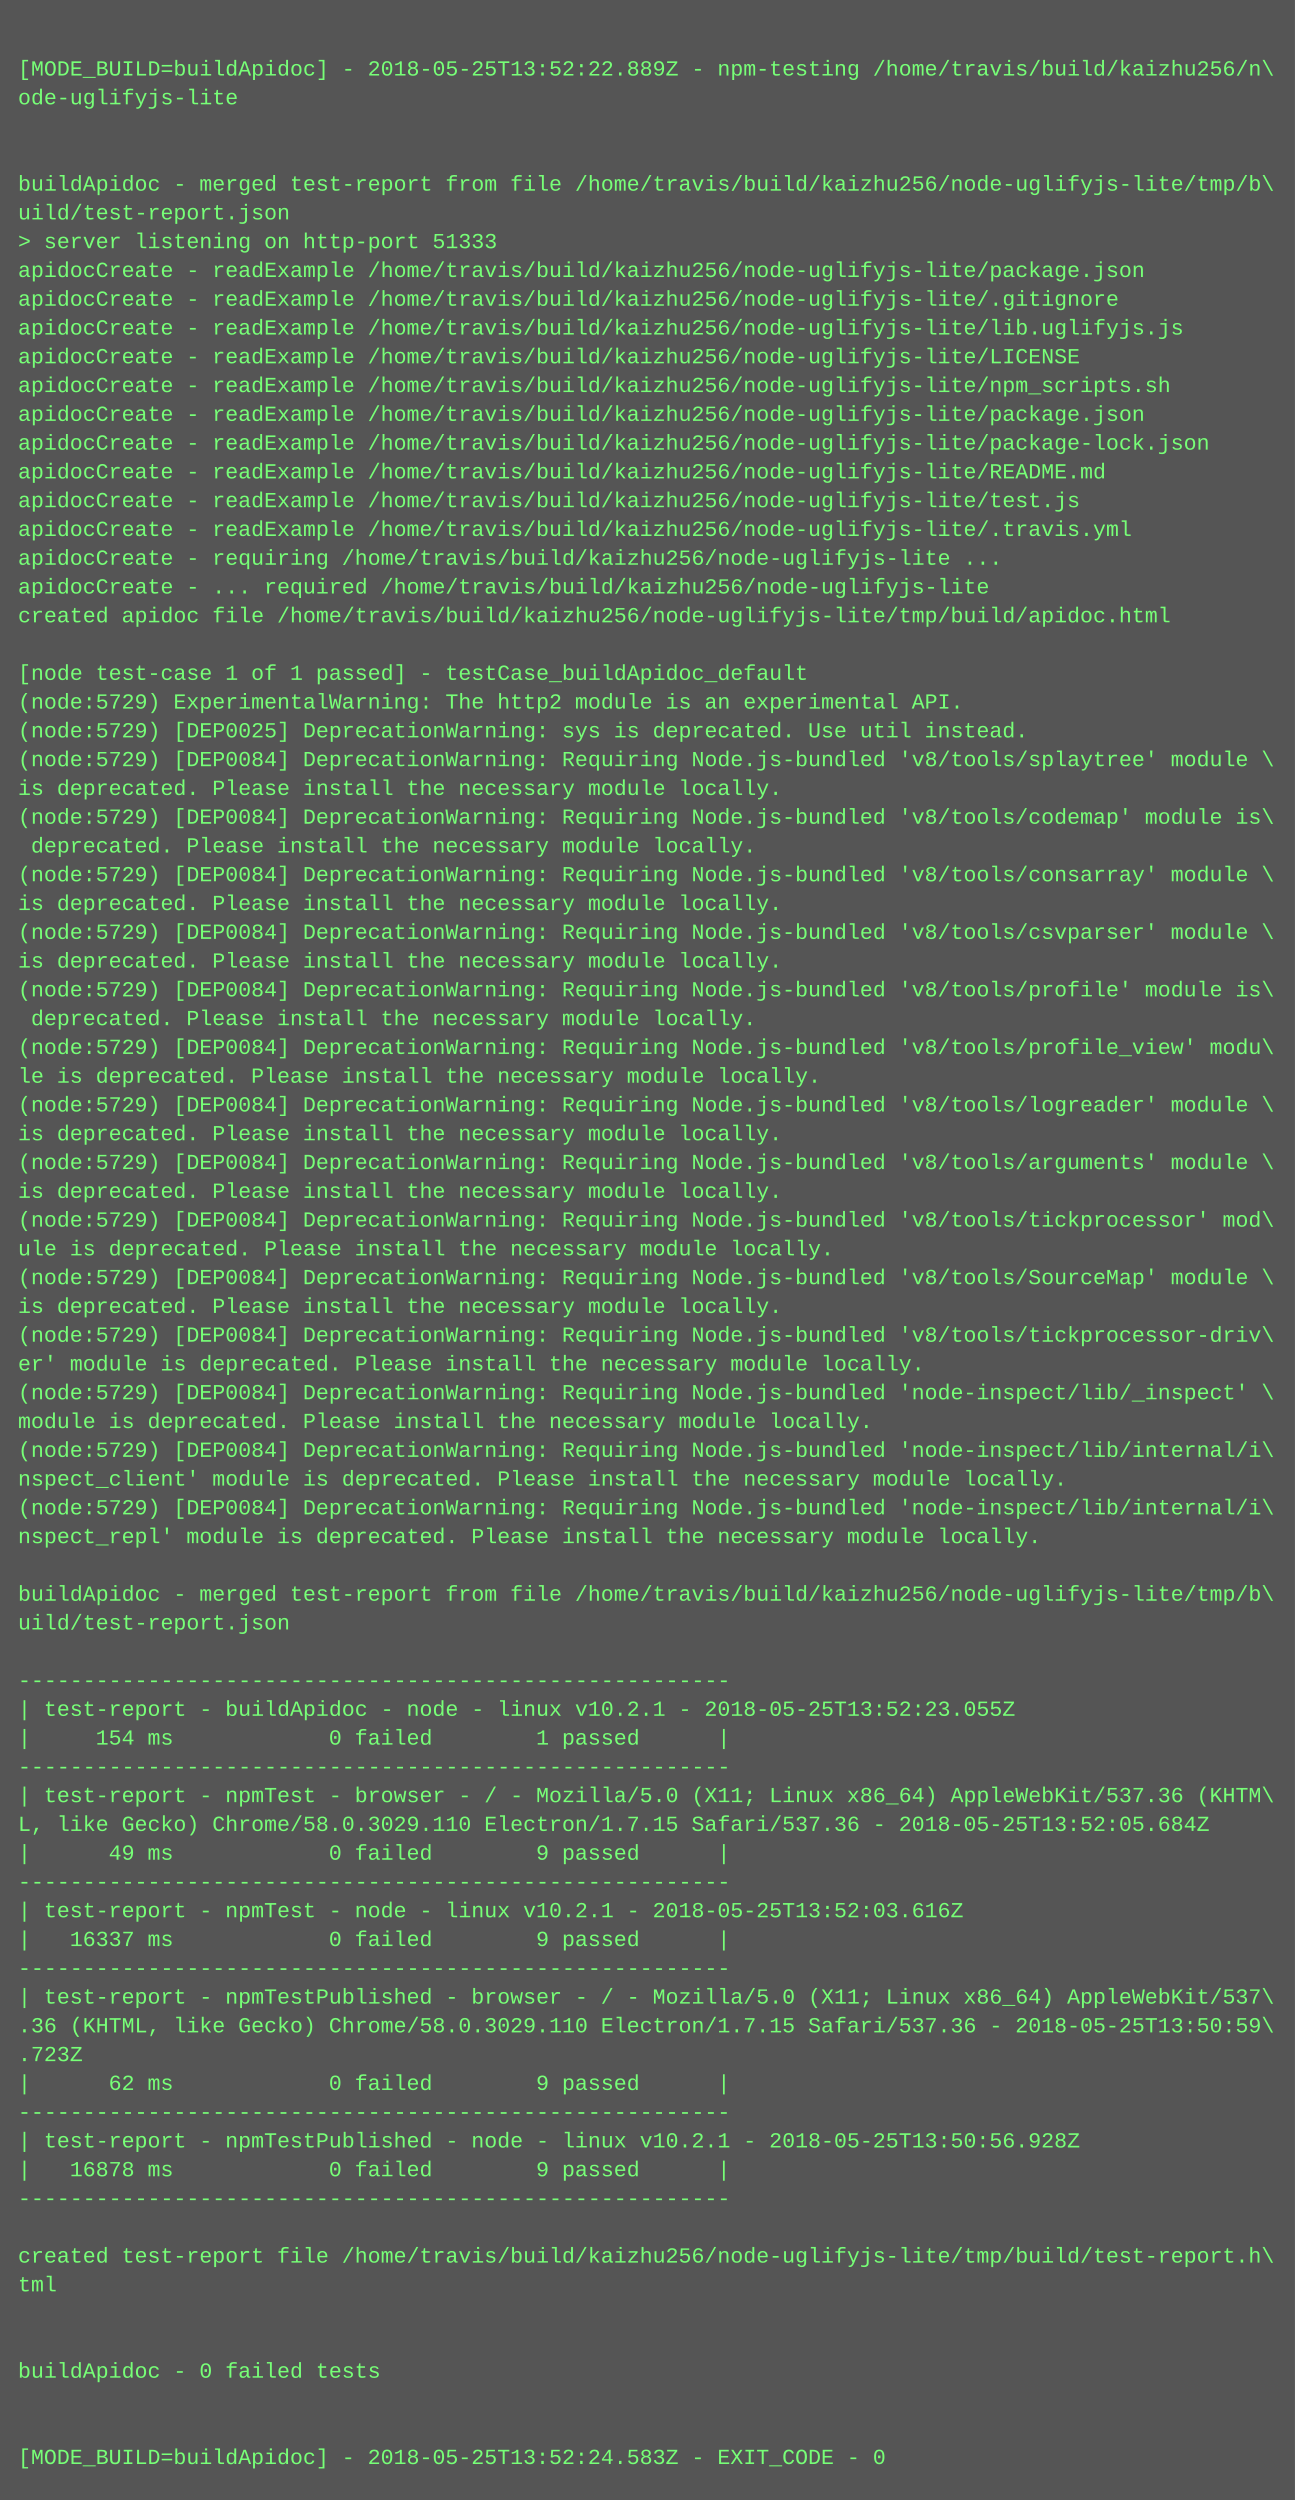
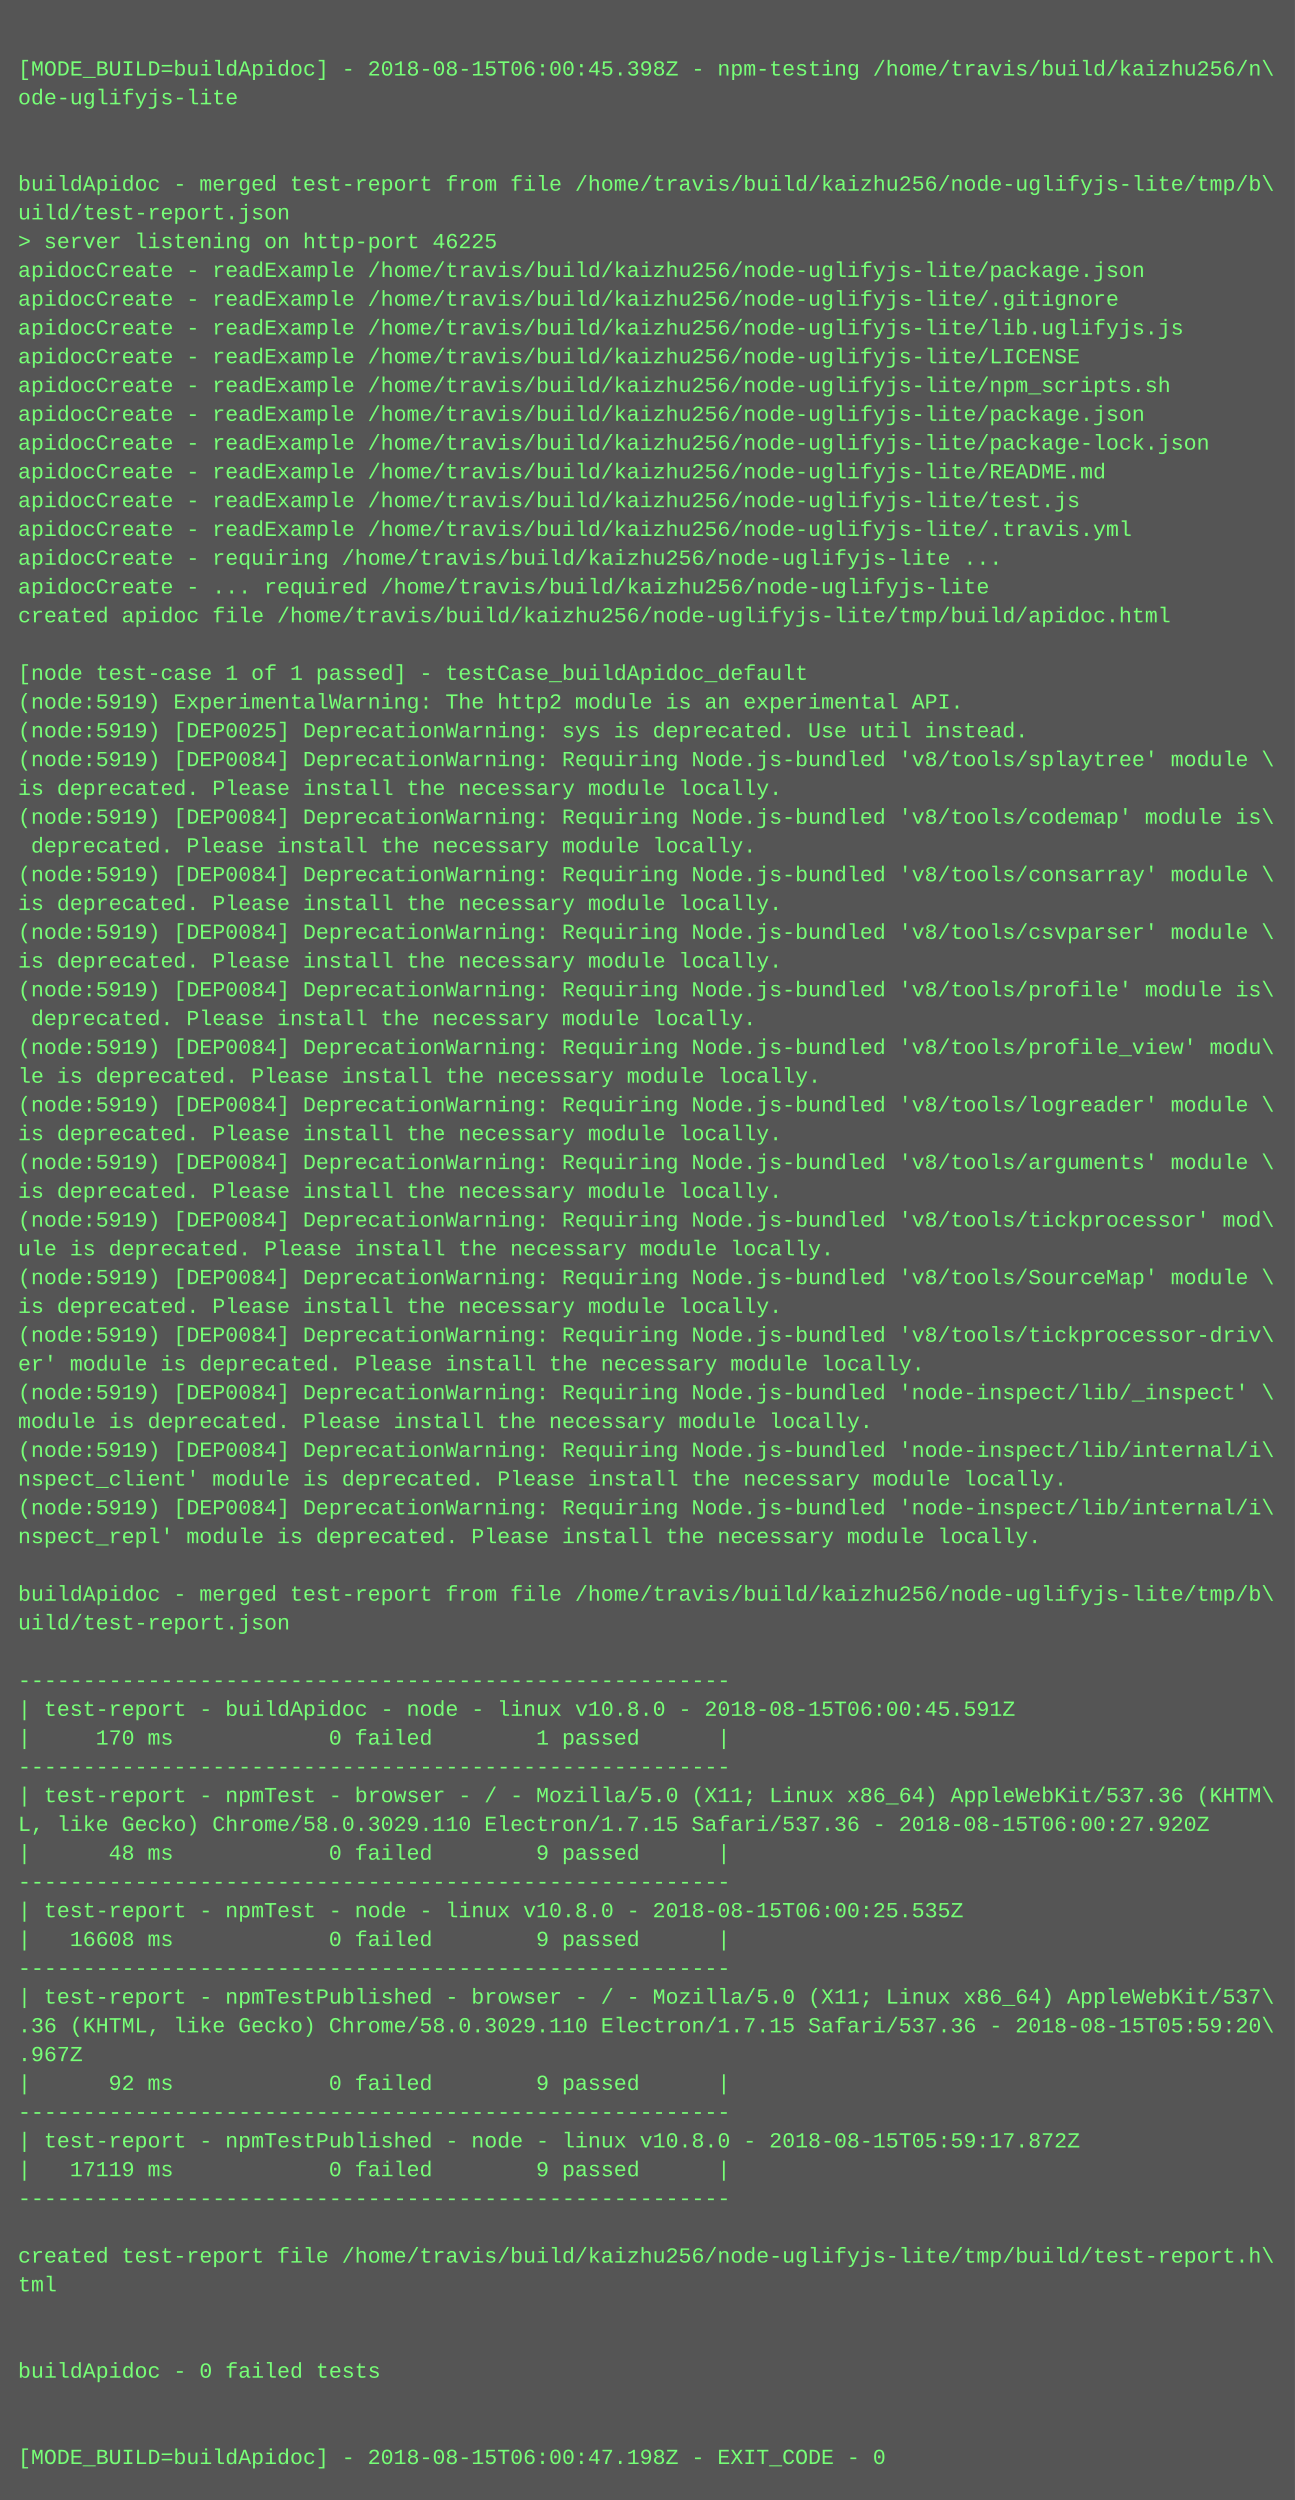
<svg xmlns="http://www.w3.org/2000/svg" height="1390" width="720">
  <rect height="1390" fill="#555" width="720" />
  <text fill="#7f7" font-family="Courier New" font-size="12" xml:space="preserve">
    <tspan x="10" y="26" />
-     <tspan x="10" y="42">[MODE_BUILD=buildApidoc] - 2018-05-25T13:52:22.889Z - npm-testing /home/travis/build/kaizhu256/n\</tspan>
+     <tspan x="10" y="42">[MODE_BUILD=buildApidoc] - 2018-08-15T06:00:45.398Z - npm-testing /home/travis/build/kaizhu256/n\</tspan>
    <tspan x="10" y="58">ode-uglifyjs-lite</tspan>
    <tspan x="10" y="74" />
    <tspan x="10" y="90" />
    <tspan x="10" y="106">buildApidoc - merged test-report from file /home/travis/build/kaizhu256/node-uglifyjs-lite/tmp/b\</tspan>
    <tspan x="10" y="122">uild/test-report.json</tspan>
-     <tspan x="10" y="138">&gt; server listening on http-port 51333</tspan>
+     <tspan x="10" y="138">&gt; server listening on http-port 46225</tspan>
    <tspan x="10" y="154">apidocCreate - readExample /home/travis/build/kaizhu256/node-uglifyjs-lite/package.json</tspan>
    <tspan x="10" y="170">apidocCreate - readExample /home/travis/build/kaizhu256/node-uglifyjs-lite/.gitignore</tspan>
    <tspan x="10" y="186">apidocCreate - readExample /home/travis/build/kaizhu256/node-uglifyjs-lite/lib.uglifyjs.js</tspan>
    <tspan x="10" y="202">apidocCreate - readExample /home/travis/build/kaizhu256/node-uglifyjs-lite/LICENSE</tspan>
    <tspan x="10" y="218">apidocCreate - readExample /home/travis/build/kaizhu256/node-uglifyjs-lite/npm_scripts.sh</tspan>
    <tspan x="10" y="234">apidocCreate - readExample /home/travis/build/kaizhu256/node-uglifyjs-lite/package.json</tspan>
    <tspan x="10" y="250">apidocCreate - readExample /home/travis/build/kaizhu256/node-uglifyjs-lite/package-lock.json</tspan>
    <tspan x="10" y="266">apidocCreate - readExample /home/travis/build/kaizhu256/node-uglifyjs-lite/README.md</tspan>
    <tspan x="10" y="282">apidocCreate - readExample /home/travis/build/kaizhu256/node-uglifyjs-lite/test.js</tspan>
    <tspan x="10" y="298">apidocCreate - readExample /home/travis/build/kaizhu256/node-uglifyjs-lite/.travis.yml</tspan>
    <tspan x="10" y="314">apidocCreate - requiring /home/travis/build/kaizhu256/node-uglifyjs-lite ...</tspan>
    <tspan x="10" y="330">apidocCreate - ... required /home/travis/build/kaizhu256/node-uglifyjs-lite</tspan>
    <tspan x="10" y="346">created apidoc file /home/travis/build/kaizhu256/node-uglifyjs-lite/tmp/build/apidoc.html</tspan>
    <tspan x="10" y="362" />
    <tspan x="10" y="378">[node test-case 1 of 1 passed] - testCase_buildApidoc_default</tspan>
-     <tspan x="10" y="394">(node:5729) ExperimentalWarning: The http2 module is an experimental API.</tspan>
-     <tspan x="10" y="410">(node:5729) [DEP0025] DeprecationWarning: sys is deprecated. Use util instead.</tspan>
-     <tspan x="10" y="426">(node:5729) [DEP0084] DeprecationWarning: Requiring Node.js-bundled 'v8/tools/splaytree' module \</tspan>
+     <tspan x="10" y="394">(node:5919) ExperimentalWarning: The http2 module is an experimental API.</tspan>
+     <tspan x="10" y="410">(node:5919) [DEP0025] DeprecationWarning: sys is deprecated. Use util instead.</tspan>
+     <tspan x="10" y="426">(node:5919) [DEP0084] DeprecationWarning: Requiring Node.js-bundled 'v8/tools/splaytree' module \</tspan>
    <tspan x="10" y="442">is deprecated. Please install the necessary module locally.</tspan>
-     <tspan x="10" y="458">(node:5729) [DEP0084] DeprecationWarning: Requiring Node.js-bundled 'v8/tools/codemap' module is\</tspan>
+     <tspan x="10" y="458">(node:5919) [DEP0084] DeprecationWarning: Requiring Node.js-bundled 'v8/tools/codemap' module is\</tspan>
    <tspan x="10" y="474"> deprecated. Please install the necessary module locally.</tspan>
-     <tspan x="10" y="490">(node:5729) [DEP0084] DeprecationWarning: Requiring Node.js-bundled 'v8/tools/consarray' module \</tspan>
+     <tspan x="10" y="490">(node:5919) [DEP0084] DeprecationWarning: Requiring Node.js-bundled 'v8/tools/consarray' module \</tspan>
    <tspan x="10" y="506">is deprecated. Please install the necessary module locally.</tspan>
-     <tspan x="10" y="522">(node:5729) [DEP0084] DeprecationWarning: Requiring Node.js-bundled 'v8/tools/csvparser' module \</tspan>
+     <tspan x="10" y="522">(node:5919) [DEP0084] DeprecationWarning: Requiring Node.js-bundled 'v8/tools/csvparser' module \</tspan>
    <tspan x="10" y="538">is deprecated. Please install the necessary module locally.</tspan>
-     <tspan x="10" y="554">(node:5729) [DEP0084] DeprecationWarning: Requiring Node.js-bundled 'v8/tools/profile' module is\</tspan>
+     <tspan x="10" y="554">(node:5919) [DEP0084] DeprecationWarning: Requiring Node.js-bundled 'v8/tools/profile' module is\</tspan>
    <tspan x="10" y="570"> deprecated. Please install the necessary module locally.</tspan>
-     <tspan x="10" y="586">(node:5729) [DEP0084] DeprecationWarning: Requiring Node.js-bundled 'v8/tools/profile_view' modu\</tspan>
+     <tspan x="10" y="586">(node:5919) [DEP0084] DeprecationWarning: Requiring Node.js-bundled 'v8/tools/profile_view' modu\</tspan>
    <tspan x="10" y="602">le is deprecated. Please install the necessary module locally.</tspan>
-     <tspan x="10" y="618">(node:5729) [DEP0084] DeprecationWarning: Requiring Node.js-bundled 'v8/tools/logreader' module \</tspan>
+     <tspan x="10" y="618">(node:5919) [DEP0084] DeprecationWarning: Requiring Node.js-bundled 'v8/tools/logreader' module \</tspan>
    <tspan x="10" y="634">is deprecated. Please install the necessary module locally.</tspan>
-     <tspan x="10" y="650">(node:5729) [DEP0084] DeprecationWarning: Requiring Node.js-bundled 'v8/tools/arguments' module \</tspan>
+     <tspan x="10" y="650">(node:5919) [DEP0084] DeprecationWarning: Requiring Node.js-bundled 'v8/tools/arguments' module \</tspan>
    <tspan x="10" y="666">is deprecated. Please install the necessary module locally.</tspan>
-     <tspan x="10" y="682">(node:5729) [DEP0084] DeprecationWarning: Requiring Node.js-bundled 'v8/tools/tickprocessor' mod\</tspan>
+     <tspan x="10" y="682">(node:5919) [DEP0084] DeprecationWarning: Requiring Node.js-bundled 'v8/tools/tickprocessor' mod\</tspan>
    <tspan x="10" y="698">ule is deprecated. Please install the necessary module locally.</tspan>
-     <tspan x="10" y="714">(node:5729) [DEP0084] DeprecationWarning: Requiring Node.js-bundled 'v8/tools/SourceMap' module \</tspan>
+     <tspan x="10" y="714">(node:5919) [DEP0084] DeprecationWarning: Requiring Node.js-bundled 'v8/tools/SourceMap' module \</tspan>
    <tspan x="10" y="730">is deprecated. Please install the necessary module locally.</tspan>
-     <tspan x="10" y="746">(node:5729) [DEP0084] DeprecationWarning: Requiring Node.js-bundled 'v8/tools/tickprocessor-driv\</tspan>
+     <tspan x="10" y="746">(node:5919) [DEP0084] DeprecationWarning: Requiring Node.js-bundled 'v8/tools/tickprocessor-driv\</tspan>
    <tspan x="10" y="762">er' module is deprecated. Please install the necessary module locally.</tspan>
-     <tspan x="10" y="778">(node:5729) [DEP0084] DeprecationWarning: Requiring Node.js-bundled 'node-inspect/lib/_inspect' \</tspan>
+     <tspan x="10" y="778">(node:5919) [DEP0084] DeprecationWarning: Requiring Node.js-bundled 'node-inspect/lib/_inspect' \</tspan>
    <tspan x="10" y="794">module is deprecated. Please install the necessary module locally.</tspan>
-     <tspan x="10" y="810">(node:5729) [DEP0084] DeprecationWarning: Requiring Node.js-bundled 'node-inspect/lib/internal/i\</tspan>
+     <tspan x="10" y="810">(node:5919) [DEP0084] DeprecationWarning: Requiring Node.js-bundled 'node-inspect/lib/internal/i\</tspan>
    <tspan x="10" y="826">nspect_client' module is deprecated. Please install the necessary module locally.</tspan>
-     <tspan x="10" y="842">(node:5729) [DEP0084] DeprecationWarning: Requiring Node.js-bundled 'node-inspect/lib/internal/i\</tspan>
+     <tspan x="10" y="842">(node:5919) [DEP0084] DeprecationWarning: Requiring Node.js-bundled 'node-inspect/lib/internal/i\</tspan>
    <tspan x="10" y="858">nspect_repl' module is deprecated. Please install the necessary module locally.</tspan>
    <tspan x="10" y="874" />
    <tspan x="10" y="890">buildApidoc - merged test-report from file /home/travis/build/kaizhu256/node-uglifyjs-lite/tmp/b\</tspan>
    <tspan x="10" y="906">uild/test-report.json</tspan>
    <tspan x="10" y="922" />
    <tspan x="10" y="938">-------------------------------------------------------</tspan>
-     <tspan x="10" y="954">| test-report - buildApidoc - node - linux v10.2.1 - 2018-05-25T13:52:23.055Z</tspan>
-     <tspan x="10" y="970">|     154 ms            0 failed        1 passed      |</tspan>
+     <tspan x="10" y="954">| test-report - buildApidoc - node - linux v10.8.0 - 2018-08-15T06:00:45.591Z</tspan>
+     <tspan x="10" y="970">|     170 ms            0 failed        1 passed      |</tspan>
    <tspan x="10" y="986">-------------------------------------------------------</tspan>
    <tspan x="10" y="1002">| test-report - npmTest - browser - / - Mozilla/5.0 (X11; Linux x86_64) AppleWebKit/537.36 (KHTM\</tspan>
-     <tspan x="10" y="1018">L, like Gecko) Chrome/58.0.3029.110 Electron/1.7.15 Safari/537.36 - 2018-05-25T13:52:05.684Z</tspan>
-     <tspan x="10" y="1034">|      49 ms            0 failed        9 passed      |</tspan>
+     <tspan x="10" y="1018">L, like Gecko) Chrome/58.0.3029.110 Electron/1.7.15 Safari/537.36 - 2018-08-15T06:00:27.920Z</tspan>
+     <tspan x="10" y="1034">|      48 ms            0 failed        9 passed      |</tspan>
    <tspan x="10" y="1050">-------------------------------------------------------</tspan>
-     <tspan x="10" y="1066">| test-report - npmTest - node - linux v10.2.1 - 2018-05-25T13:52:03.616Z</tspan>
-     <tspan x="10" y="1082">|   16337 ms            0 failed        9 passed      |</tspan>
+     <tspan x="10" y="1066">| test-report - npmTest - node - linux v10.8.0 - 2018-08-15T06:00:25.535Z</tspan>
+     <tspan x="10" y="1082">|   16608 ms            0 failed        9 passed      |</tspan>
    <tspan x="10" y="1098">-------------------------------------------------------</tspan>
    <tspan x="10" y="1114">| test-report - npmTestPublished - browser - / - Mozilla/5.0 (X11; Linux x86_64) AppleWebKit/537\</tspan>
-     <tspan x="10" y="1130">.36 (KHTML, like Gecko) Chrome/58.0.3029.110 Electron/1.7.15 Safari/537.36 - 2018-05-25T13:50:59\</tspan>
-     <tspan x="10" y="1146">.723Z</tspan>
-     <tspan x="10" y="1162">|      62 ms            0 failed        9 passed      |</tspan>
+     <tspan x="10" y="1130">.36 (KHTML, like Gecko) Chrome/58.0.3029.110 Electron/1.7.15 Safari/537.36 - 2018-08-15T05:59:20\</tspan>
+     <tspan x="10" y="1146">.967Z</tspan>
+     <tspan x="10" y="1162">|      92 ms            0 failed        9 passed      |</tspan>
    <tspan x="10" y="1178">-------------------------------------------------------</tspan>
-     <tspan x="10" y="1194">| test-report - npmTestPublished - node - linux v10.2.1 - 2018-05-25T13:50:56.928Z</tspan>
-     <tspan x="10" y="1210">|   16878 ms            0 failed        9 passed      |</tspan>
+     <tspan x="10" y="1194">| test-report - npmTestPublished - node - linux v10.8.0 - 2018-08-15T05:59:17.872Z</tspan>
+     <tspan x="10" y="1210">|   17119 ms            0 failed        9 passed      |</tspan>
    <tspan x="10" y="1226">-------------------------------------------------------</tspan>
    <tspan x="10" y="1242" />
    <tspan x="10" y="1258">created test-report file /home/travis/build/kaizhu256/node-uglifyjs-lite/tmp/build/test-report.h\</tspan>
    <tspan x="10" y="1274">tml</tspan>
    <tspan x="10" y="1290" />
    <tspan x="10" y="1306" />
    <tspan x="10" y="1322">buildApidoc - 0 failed tests</tspan>
    <tspan x="10" y="1338" />
    <tspan x="10" y="1354" />
-     <tspan x="10" y="1370">[MODE_BUILD=buildApidoc] - 2018-05-25T13:52:24.583Z - EXIT_CODE - 0</tspan>
+     <tspan x="10" y="1370">[MODE_BUILD=buildApidoc] - 2018-08-15T06:00:47.198Z - EXIT_CODE - 0</tspan>
  </text>
</svg>
